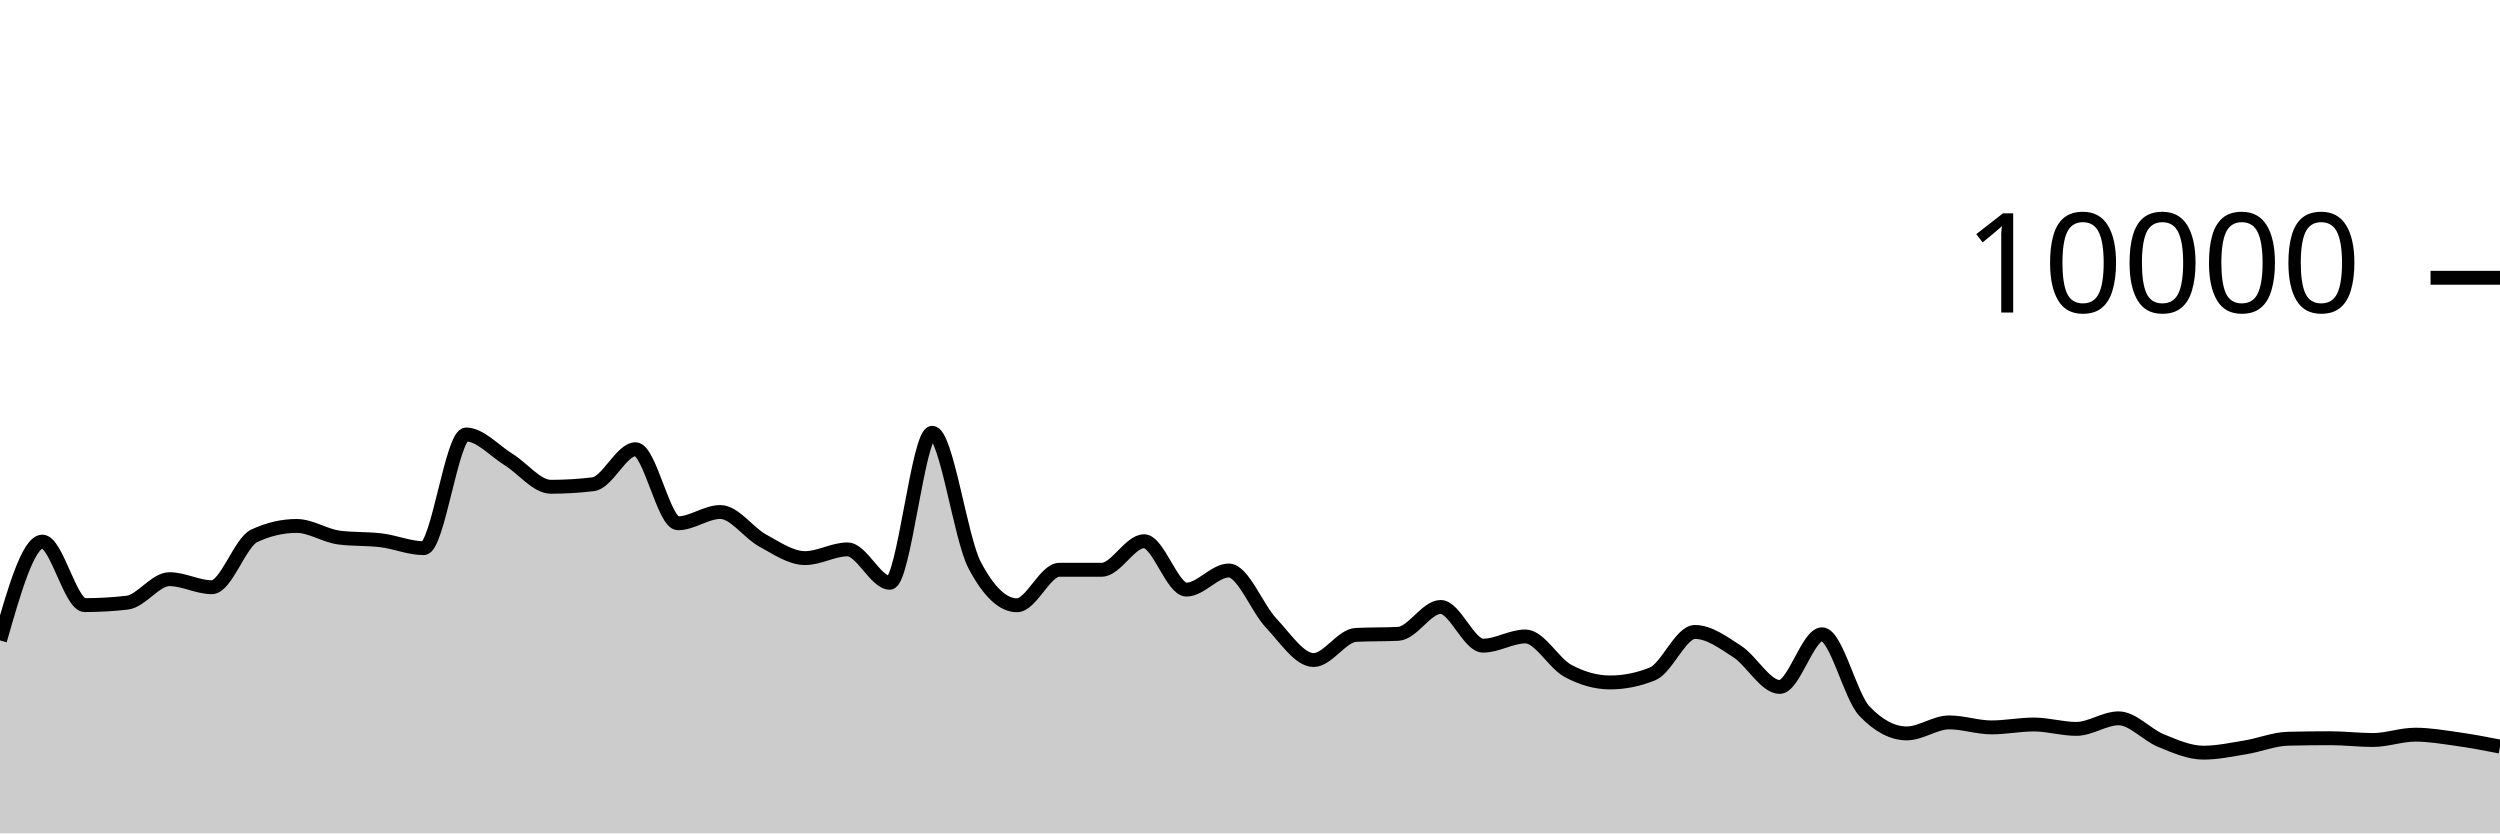
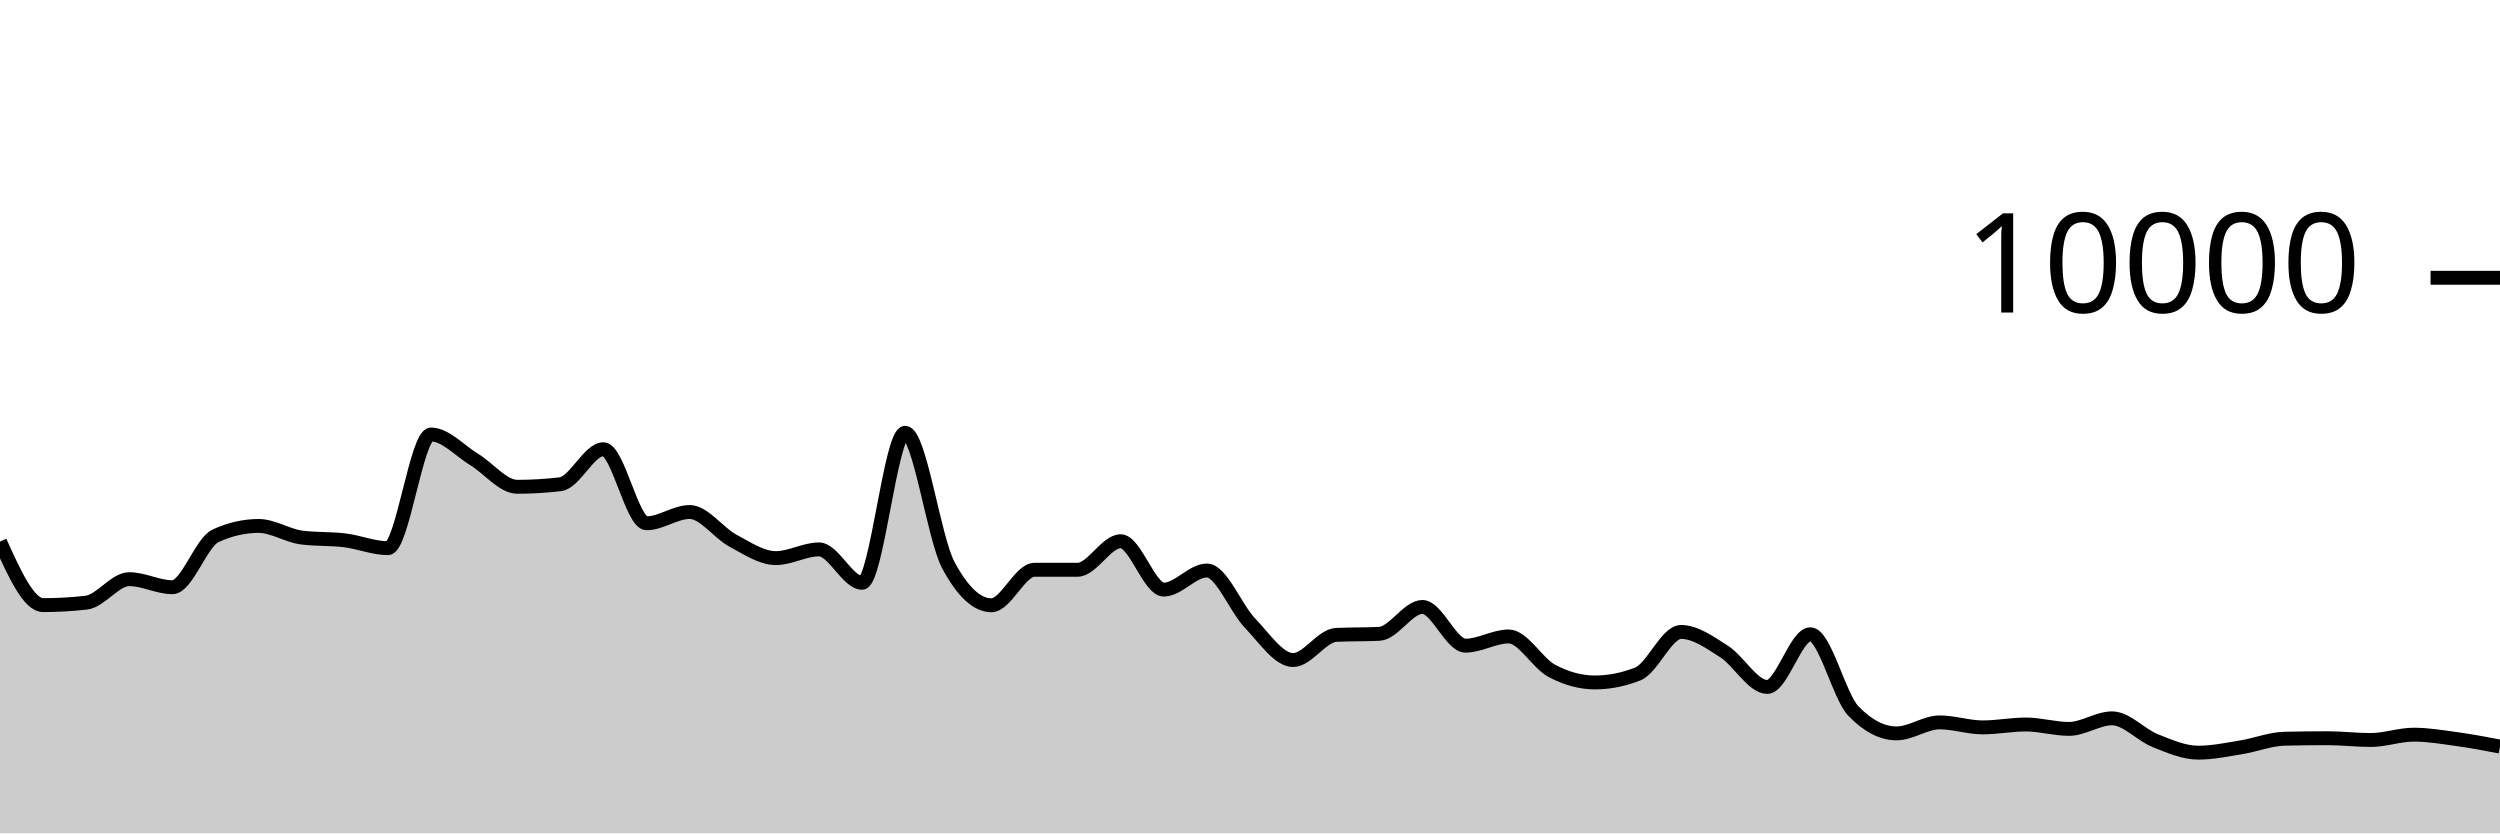
<svg xmlns="http://www.w3.org/2000/svg" viewBox="0 0 180 60">
  <g transform="translate(0,20)">
-     <path class="area" fill="rgba(0, 0, 0, 0.2)" d="M0,26.108C1.017,22.552,2.034,18.996,3.051,18.996C4.068,18.996,5.085,23.568,6.102,23.568C7.119,23.568,8.136,23.509,9.153,23.392C10.169,23.275,11.186,21.7,12.203,21.7C13.22,21.7,14.237,22.28,15.254,22.28C16.271,22.28,17.288,19.055,18.305,18.58C19.322,18.105,20.339,17.868,21.356,17.868C22.373,17.868,23.39,18.571,24.407,18.704C25.424,18.837,26.441,18.777,27.458,18.904C28.475,19.031,29.492,19.468,30.508,19.468C31.525,19.468,32.542,11.284,33.559,11.284C34.576,11.284,35.593,12.453,36.61,13.08C37.627,13.707,38.644,15.048,39.661,15.048C40.678,15.048,41.695,14.987,42.712,14.864C43.729,14.741,44.746,12.344,45.763,12.344C46.78,12.344,47.797,17.676,48.814,17.676C49.831,17.676,50.847,16.864,51.864,16.864C52.881,16.864,53.898,18.367,54.915,18.92C55.932,19.473,56.949,20.184,57.966,20.184C58.983,20.184,60,19.556,61.017,19.556C62.034,19.556,63.051,21.96,64.068,21.96C65.085,21.96,66.102,11.16,67.119,11.16C68.136,11.16,69.153,18.747,70.169,20.68C71.186,22.613,72.203,23.58,73.22,23.58C74.237,23.58,75.254,21.024,76.271,21.024C77.288,21.024,78.305,21.024,79.322,21.024C80.339,21.024,81.356,18.968,82.373,18.968C83.39,18.968,84.407,22.452,85.424,22.452C86.441,22.452,87.458,21.076,88.475,21.076C89.492,21.076,90.508,23.789,91.525,24.864C92.542,25.939,93.559,27.524,94.576,27.524C95.593,27.524,96.61,25.763,97.627,25.712C98.644,25.661,99.661,25.687,100.678,25.636C101.695,25.585,102.712,23.7,103.729,23.7C104.746,23.7,105.763,26.488,106.78,26.488C107.797,26.488,108.814,25.824,109.831,25.824C110.847,25.824,111.864,27.744,112.881,28.296C113.898,28.848,114.915,29.136,115.932,29.136C116.949,29.136,117.966,28.931,118.983,28.52C120,28.109,121.017,25.5,122.034,25.5C123.051,25.5,124.068,26.252,125.085,26.912C126.102,27.572,127.119,29.46,128.136,29.46C129.153,29.46,130.169,25.668,131.186,25.668C132.203,25.668,133.22,30.131,134.237,31.2C135.254,32.269,136.271,32.804,137.288,32.804C138.305,32.804,139.322,32.012,140.339,32.012C141.356,32.012,142.373,32.372,143.39,32.372C144.407,32.372,145.424,32.164,146.441,32.164C147.458,32.164,148.475,32.48,149.492,32.48C150.508,32.48,151.525,31.72,152.542,31.72C153.559,31.72,154.576,32.912,155.593,33.324C156.61,33.736,157.627,34.192,158.644,34.192C159.661,34.192,160.678,33.971,161.695,33.804C162.712,33.637,163.729,33.212,164.746,33.188C165.763,33.164,166.78,33.152,167.797,33.152C168.814,33.152,169.831,33.28,170.847,33.28C171.864,33.28,172.881,32.896,173.898,32.896C174.915,32.896,175.932,33.073,176.949,33.216C177.966,33.359,178.983,33.555,180,33.752L180,40C178.983,40,177.966,40,176.949,40C175.932,40,174.915,40,173.898,40C172.881,40,171.864,40,170.847,40C169.831,40,168.814,40,167.797,40C166.78,40,165.763,40,164.746,40C163.729,40,162.712,40,161.695,40C160.678,40,159.661,40,158.644,40C157.627,40,156.61,40,155.593,40C154.576,40,153.559,40,152.542,40C151.525,40,150.508,40,149.492,40C148.475,40,147.458,40,146.441,40C145.424,40,144.407,40,143.39,40C142.373,40,141.356,40,140.339,40C139.322,40,138.305,40,137.288,40C136.271,40,135.254,40,134.237,40C133.22,40,132.203,40,131.186,40C130.169,40,129.153,40,128.136,40C127.119,40,126.102,40,125.085,40C124.068,40,123.051,40,122.034,40C121.017,40,120,40,118.983,40C117.966,40,116.949,40,115.932,40C114.915,40,113.898,40,112.881,40C111.864,40,110.847,40,109.831,40C108.814,40,107.797,40,106.78,40C105.763,40,104.746,40,103.729,40C102.712,40,101.695,40,100.678,40C99.661,40,98.644,40,97.627,40C96.61,40,95.593,40,94.576,40C93.559,40,92.542,40,91.525,40C90.508,40,89.492,40,88.475,40C87.458,40,86.441,40,85.424,40C84.407,40,83.39,40,82.373,40C81.356,40,80.339,40,79.322,40C78.305,40,77.288,40,76.271,40C75.254,40,74.237,40,73.22,40C72.203,40,71.186,40,70.169,40C69.153,40,68.136,40,67.119,40C66.102,40,65.085,40,64.068,40C63.051,40,62.034,40,61.017,40C60,40,58.983,40,57.966,40C56.949,40,55.932,40,54.915,40C53.898,40,52.881,40,51.864,40C50.847,40,49.831,40,48.814,40C47.797,40,46.78,40,45.763,40C44.746,40,43.729,40,42.712,40C41.695,40,40.678,40,39.661,40C38.644,40,37.627,40,36.61,40C35.593,40,34.576,40,33.559,40C32.542,40,31.525,40,30.508,40C29.492,40,28.475,40,27.458,40C26.441,40,25.424,40,24.407,40C23.39,40,22.373,40,21.356,40C20.339,40,19.322,40,18.305,40C17.288,40,16.271,40,15.254,40C14.237,40,13.22,40,12.203,40C11.186,40,10.169,40,9.153,40C8.136,40,7.119,40,6.102,40C5.085,40,4.068,40,3.051,40C2.034,40,1.017,40,0,40Z" />
-     <path class="line" stroke="black" fill="none" d="M0,26.108C1.017,22.552,2.034,18.996,3.051,18.996C4.068,18.996,5.085,23.568,6.102,23.568C7.119,23.568,8.136,23.509,9.153,23.392C10.169,23.275,11.186,21.7,12.203,21.7C13.22,21.7,14.237,22.28,15.254,22.28C16.271,22.28,17.288,19.055,18.305,18.58C19.322,18.105,20.339,17.868,21.356,17.868C22.373,17.868,23.39,18.571,24.407,18.704C25.424,18.837,26.441,18.777,27.458,18.904C28.475,19.031,29.492,19.468,30.508,19.468C31.525,19.468,32.542,11.284,33.559,11.284C34.576,11.284,35.593,12.453,36.61,13.08C37.627,13.707,38.644,15.048,39.661,15.048C40.678,15.048,41.695,14.987,42.712,14.864C43.729,14.741,44.746,12.344,45.763,12.344C46.78,12.344,47.797,17.676,48.814,17.676C49.831,17.676,50.847,16.864,51.864,16.864C52.881,16.864,53.898,18.367,54.915,18.92C55.932,19.473,56.949,20.184,57.966,20.184C58.983,20.184,60,19.556,61.017,19.556C62.034,19.556,63.051,21.96,64.068,21.96C65.085,21.96,66.102,11.16,67.119,11.16C68.136,11.16,69.153,18.747,70.169,20.68C71.186,22.613,72.203,23.58,73.22,23.58C74.237,23.58,75.254,21.024,76.271,21.024C77.288,21.024,78.305,21.024,79.322,21.024C80.339,21.024,81.356,18.968,82.373,18.968C83.39,18.968,84.407,22.452,85.424,22.452C86.441,22.452,87.458,21.076,88.475,21.076C89.492,21.076,90.508,23.789,91.525,24.864C92.542,25.939,93.559,27.524,94.576,27.524C95.593,27.524,96.61,25.763,97.627,25.712C98.644,25.661,99.661,25.687,100.678,25.636C101.695,25.585,102.712,23.7,103.729,23.7C104.746,23.7,105.763,26.488,106.78,26.488C107.797,26.488,108.814,25.824,109.831,25.824C110.847,25.824,111.864,27.744,112.881,28.296C113.898,28.848,114.915,29.136,115.932,29.136C116.949,29.136,117.966,28.931,118.983,28.52C120,28.109,121.017,25.5,122.034,25.5C123.051,25.5,124.068,26.252,125.085,26.912C126.102,27.572,127.119,29.46,128.136,29.46C129.153,29.46,130.169,25.668,131.186,25.668C132.203,25.668,133.22,30.131,134.237,31.2C135.254,32.269,136.271,32.804,137.288,32.804C138.305,32.804,139.322,32.012,140.339,32.012C141.356,32.012,142.373,32.372,143.39,32.372C144.407,32.372,145.424,32.164,146.441,32.164C147.458,32.164,148.475,32.48,149.492,32.48C150.508,32.48,151.525,31.72,152.542,31.72C153.559,31.72,154.576,32.912,155.593,33.324C156.61,33.736,157.627,34.192,158.644,34.192C159.661,34.192,160.678,33.971,161.695,33.804C162.712,33.637,163.729,33.212,164.746,33.188C165.763,33.164,166.78,33.152,167.797,33.152C168.814,33.152,169.831,33.28,170.847,33.28C171.864,33.28,172.881,32.896,173.898,32.896C174.915,32.896,175.932,33.073,176.949,33.216C177.966,33.359,178.983,33.555,180,33.752" />
+     <path class="area" fill="rgba(0, 0, 0, 0.2)" d="M0,18.996C1.034,21.282,2.069,23.568,3.103,23.568C4.138,23.568,5.172,23.509,6.207,23.392C7.241,23.275,8.276,21.7,9.31,21.7C10.345,21.7,11.379,22.28,12.414,22.28C13.448,22.28,14.483,19.055,15.517,18.58C16.552,18.105,17.586,17.868,18.621,17.868C19.655,17.868,20.69,18.571,21.724,18.704C22.759,18.837,23.793,18.777,24.828,18.904C25.862,19.031,26.897,19.468,27.931,19.468C28.966,19.468,30,11.284,31.034,11.284C32.069,11.284,33.103,12.453,34.138,13.08C35.172,13.707,36.207,15.048,37.241,15.048C38.276,15.048,39.31,14.987,40.345,14.864C41.379,14.741,42.414,12.344,43.448,12.344C44.483,12.344,45.517,17.676,46.552,17.676C47.586,17.676,48.621,16.864,49.655,16.864C50.69,16.864,51.724,18.367,52.759,18.92C53.793,19.473,54.828,20.184,55.862,20.184C56.897,20.184,57.931,19.556,58.966,19.556C60,19.556,61.034,21.96,62.069,21.96C63.103,21.96,64.138,11.16,65.172,11.16C66.207,11.16,67.241,18.747,68.276,20.68C69.31,22.613,70.345,23.58,71.379,23.58C72.414,23.58,73.448,21.024,74.483,21.024C75.517,21.024,76.552,21.024,77.586,21.024C78.621,21.024,79.655,18.968,80.69,18.968C81.724,18.968,82.759,22.452,83.793,22.452C84.828,22.452,85.862,21.076,86.897,21.076C87.931,21.076,88.966,23.789,90,24.864C91.034,25.939,92.069,27.524,93.103,27.524C94.138,27.524,95.172,25.763,96.207,25.712C97.241,25.661,98.276,25.687,99.31,25.636C100.345,25.585,101.379,23.7,102.414,23.7C103.448,23.7,104.483,26.488,105.517,26.488C106.552,26.488,107.586,25.824,108.621,25.824C109.655,25.824,110.69,27.744,111.724,28.296C112.759,28.848,113.793,29.136,114.828,29.136C115.862,29.136,116.897,28.931,117.931,28.52C118.966,28.109,120,25.5,121.034,25.5C122.069,25.5,123.103,26.252,124.138,26.912C125.172,27.572,126.207,29.46,127.241,29.46C128.276,29.46,129.31,25.668,130.345,25.668C131.379,25.668,132.414,30.131,133.448,31.2C134.483,32.269,135.517,32.804,136.552,32.804C137.586,32.804,138.621,32.012,139.655,32.012C140.69,32.012,141.724,32.372,142.759,32.372C143.793,32.372,144.828,32.164,145.862,32.164C146.897,32.164,147.931,32.48,148.966,32.48C150,32.48,151.034,31.72,152.069,31.72C153.103,31.72,154.138,32.912,155.172,33.324C156.207,33.736,157.241,34.192,158.276,34.192C159.31,34.192,160.345,33.971,161.379,33.804C162.414,33.637,163.448,33.212,164.483,33.188C165.517,33.164,166.552,33.152,167.586,33.152C168.621,33.152,169.655,33.28,170.69,33.28C171.724,33.28,172.759,32.896,173.793,32.896C174.828,32.896,175.862,33.073,176.897,33.216C177.931,33.359,178.966,33.555,180,33.752L180,40C178.966,40,177.931,40,176.897,40C175.862,40,174.828,40,173.793,40C172.759,40,171.724,40,170.69,40C169.655,40,168.621,40,167.586,40C166.552,40,165.517,40,164.483,40C163.448,40,162.414,40,161.379,40C160.345,40,159.31,40,158.276,40C157.241,40,156.207,40,155.172,40C154.138,40,153.103,40,152.069,40C151.034,40,150,40,148.966,40C147.931,40,146.897,40,145.862,40C144.828,40,143.793,40,142.759,40C141.724,40,140.69,40,139.655,40C138.621,40,137.586,40,136.552,40C135.517,40,134.483,40,133.448,40C132.414,40,131.379,40,130.345,40C129.31,40,128.276,40,127.241,40C126.207,40,125.172,40,124.138,40C123.103,40,122.069,40,121.034,40C120,40,118.966,40,117.931,40C116.897,40,115.862,40,114.828,40C113.793,40,112.759,40,111.724,40C110.69,40,109.655,40,108.621,40C107.586,40,106.552,40,105.517,40C104.483,40,103.448,40,102.414,40C101.379,40,100.345,40,99.31,40C98.276,40,97.241,40,96.207,40C95.172,40,94.138,40,93.103,40C92.069,40,91.034,40,90,40C88.966,40,87.931,40,86.897,40C85.862,40,84.828,40,83.793,40C82.759,40,81.724,40,80.69,40C79.655,40,78.621,40,77.586,40C76.552,40,75.517,40,74.483,40C73.448,40,72.414,40,71.379,40C70.345,40,69.31,40,68.276,40C67.241,40,66.207,40,65.172,40C64.138,40,63.103,40,62.069,40C61.034,40,60,40,58.966,40C57.931,40,56.897,40,55.862,40C54.828,40,53.793,40,52.759,40C51.724,40,50.69,40,49.655,40C48.621,40,47.586,40,46.552,40C45.517,40,44.483,40,43.448,40C42.414,40,41.379,40,40.345,40C39.31,40,38.276,40,37.241,40C36.207,40,35.172,40,34.138,40C33.103,40,32.069,40,31.034,40C30,40,28.966,40,27.931,40C26.897,40,25.862,40,24.828,40C23.793,40,22.759,40,21.724,40C20.69,40,19.655,40,18.621,40C17.586,40,16.552,40,15.517,40C14.483,40,13.448,40,12.414,40C11.379,40,10.345,40,9.31,40C8.276,40,7.241,40,6.207,40C5.172,40,4.138,40,3.103,40C2.069,40,1.034,40,0,40Z" />
+     <path class="line" stroke="black" fill="none" d="M0,18.996C1.034,21.282,2.069,23.568,3.103,23.568C4.138,23.568,5.172,23.509,6.207,23.392C7.241,23.275,8.276,21.7,9.31,21.7C10.345,21.7,11.379,22.28,12.414,22.28C13.448,22.28,14.483,19.055,15.517,18.58C16.552,18.105,17.586,17.868,18.621,17.868C19.655,17.868,20.69,18.571,21.724,18.704C22.759,18.837,23.793,18.777,24.828,18.904C25.862,19.031,26.897,19.468,27.931,19.468C28.966,19.468,30,11.284,31.034,11.284C32.069,11.284,33.103,12.453,34.138,13.08C35.172,13.707,36.207,15.048,37.241,15.048C38.276,15.048,39.31,14.987,40.345,14.864C41.379,14.741,42.414,12.344,43.448,12.344C44.483,12.344,45.517,17.676,46.552,17.676C47.586,17.676,48.621,16.864,49.655,16.864C50.69,16.864,51.724,18.367,52.759,18.92C53.793,19.473,54.828,20.184,55.862,20.184C56.897,20.184,57.931,19.556,58.966,19.556C60,19.556,61.034,21.96,62.069,21.96C63.103,21.96,64.138,11.16,65.172,11.16C66.207,11.16,67.241,18.747,68.276,20.68C69.31,22.613,70.345,23.58,71.379,23.58C72.414,23.58,73.448,21.024,74.483,21.024C75.517,21.024,76.552,21.024,77.586,21.024C78.621,21.024,79.655,18.968,80.69,18.968C81.724,18.968,82.759,22.452,83.793,22.452C84.828,22.452,85.862,21.076,86.897,21.076C87.931,21.076,88.966,23.789,90,24.864C91.034,25.939,92.069,27.524,93.103,27.524C94.138,27.524,95.172,25.763,96.207,25.712C97.241,25.661,98.276,25.687,99.31,25.636C100.345,25.585,101.379,23.7,102.414,23.7C103.448,23.7,104.483,26.488,105.517,26.488C106.552,26.488,107.586,25.824,108.621,25.824C109.655,25.824,110.69,27.744,111.724,28.296C112.759,28.848,113.793,29.136,114.828,29.136C115.862,29.136,116.897,28.931,117.931,28.52C118.966,28.109,120,25.5,121.034,25.5C122.069,25.5,123.103,26.252,124.138,26.912C125.172,27.572,126.207,29.46,127.241,29.46C128.276,29.46,129.31,25.668,130.345,25.668C131.379,25.668,132.414,30.131,133.448,31.2C134.483,32.269,135.517,32.804,136.552,32.804C137.586,32.804,138.621,32.012,139.655,32.012C140.69,32.012,141.724,32.372,142.759,32.372C143.793,32.372,144.828,32.164,145.862,32.164C146.897,32.164,147.931,32.48,148.966,32.48C150,32.48,151.034,31.72,152.069,31.72C153.103,31.72,154.138,32.912,155.172,33.324C156.207,33.736,157.241,34.192,158.276,34.192C159.31,34.192,160.345,33.971,161.379,33.804C162.414,33.637,163.448,33.212,164.483,33.188C165.517,33.164,166.552,33.152,167.586,33.152C168.621,33.152,169.655,33.28,170.69,33.28C171.724,33.28,172.759,32.896,173.793,32.896C174.828,32.896,175.862,33.073,176.897,33.216C177.931,33.359,178.966,33.555,180,33.752" />
    <path class="axis-ceiling" stroke-width="1" stroke="black" fill="none" d="M175,0L180,0" />
    <text class="axis-ceiling-label" font-family="sans-serif" text-anchor="end" font-size="10px" x="170" y="2.5">10000</text>
  </g>
</svg>
